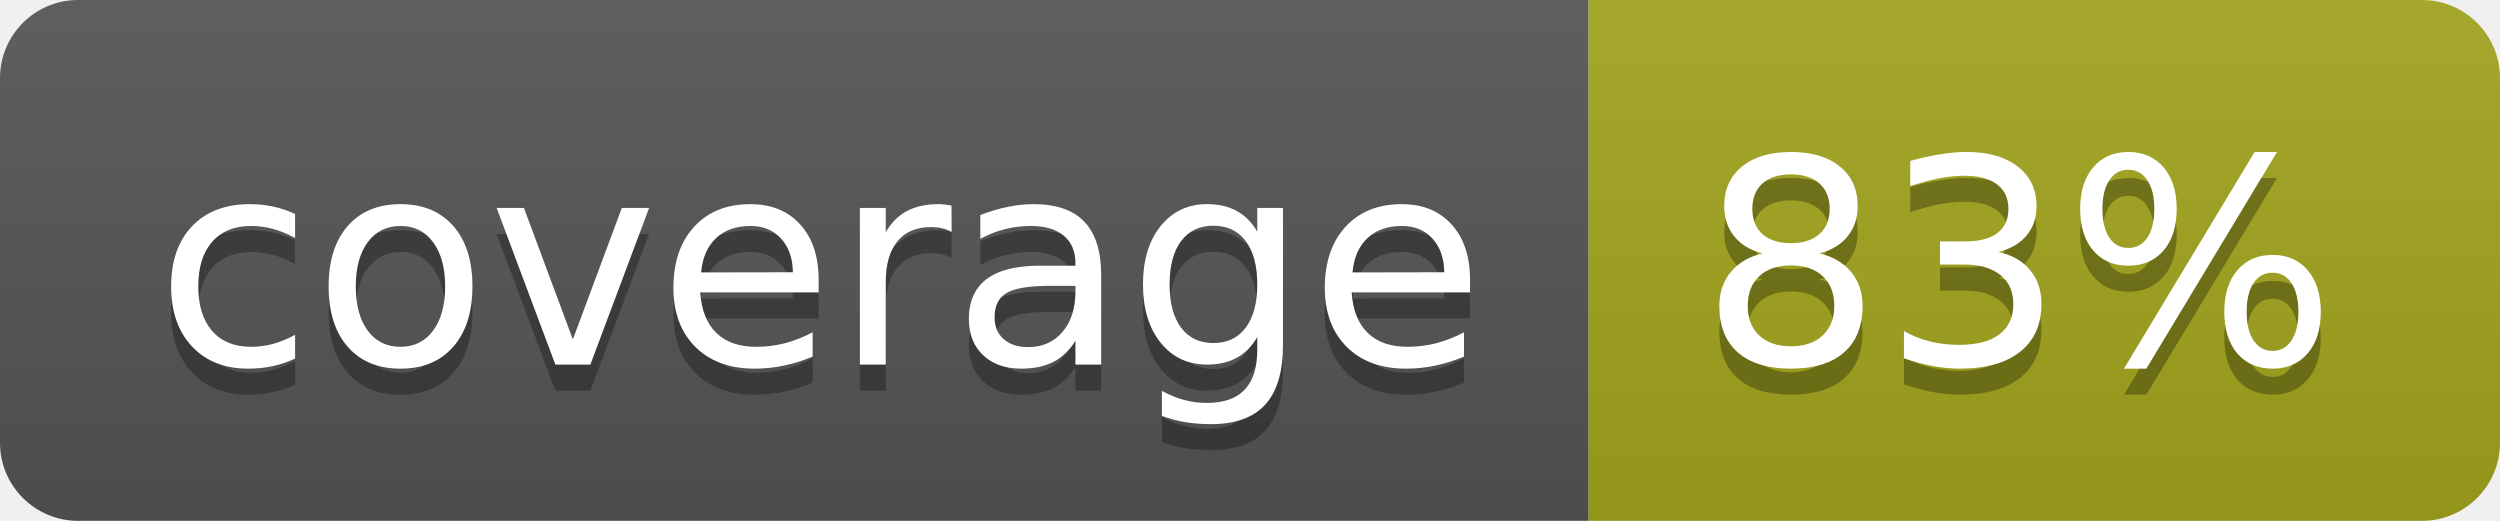
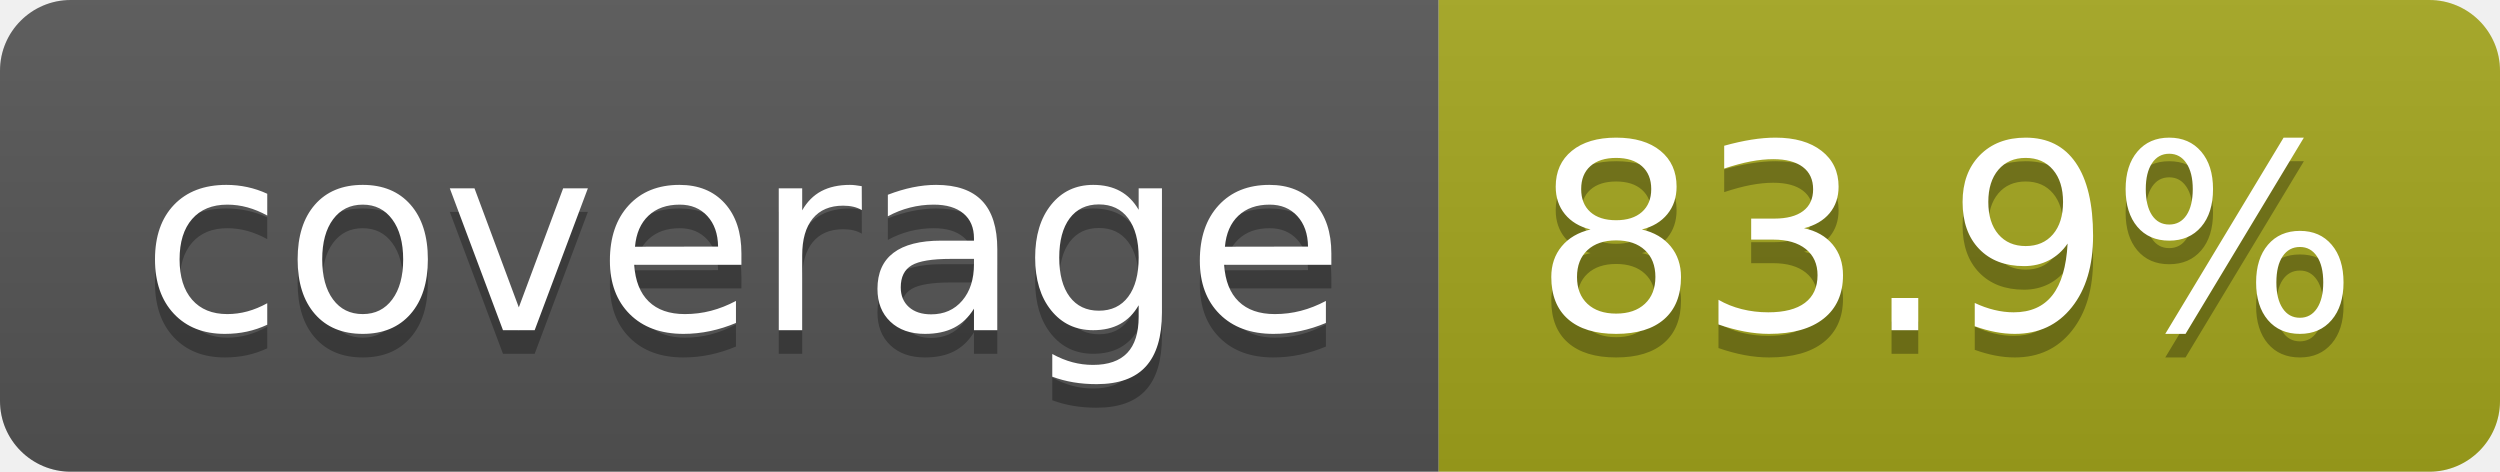
- <svg xmlns="http://www.w3.org/2000/svg" width="96" height="20" role="img" aria-label="coverage: 83%">
+ <svg xmlns="http://www.w3.org/2000/svg" width="106" height="20" role="img" aria-label="coverage: 83.9%">
  <linearGradient id="s" x2="0" y2="100%">
    <stop offset="0" stop-color="#bbb" stop-opacity=".1" />
    <stop offset="1" stop-opacity=".1" />
  </linearGradient>
  <clipPath id="r">
-     <rect width="96" height="20" rx="3" fill="#fff" />
+     <rect width="106" height="20" rx="3" fill="#fff" />
  </clipPath>
  <g clip-path="url(#r)">
    <rect width="61" height="20" fill="#555" />
-     <rect x="61" width="35" height="20" fill="#a4a61d" />
-     <rect width="96" height="20" fill="url(#s)" />
+     <rect x="61" width="45" height="20" fill="#a4a61d" />
+     <rect width="106" height="20" fill="url(#s)" />
  </g>
  <g fill="#fff" text-anchor="middle" font-family="Verdana,Geneva,DejaVu Sans,sans-serif" text-rendering="geometricPrecision" font-size="110">
    <text aria-hidden="true" x="315" y="150" fill="#010101" fill-opacity=".3" transform="scale(.1)" textLength="510">coverage</text>
    <text x="315" y="140" transform="scale(.1)" fill="#fff" textLength="510">coverage</text>
-     <text aria-hidden="true" x="775" y="150" fill="#010101" fill-opacity=".3" transform="scale(.1)" textLength="245">83%</text>
-     <text x="775" y="140" transform="scale(.1)" fill="#fff" textLength="245">83%</text>
+     <text aria-hidden="true" x="825" y="150" fill="#010101" fill-opacity=".3" transform="scale(.1)" textLength="350">83.9%</text>
+     <text x="825" y="140" transform="scale(.1)" fill="#fff" textLength="350">83.9%</text>
  </g>
</svg>
